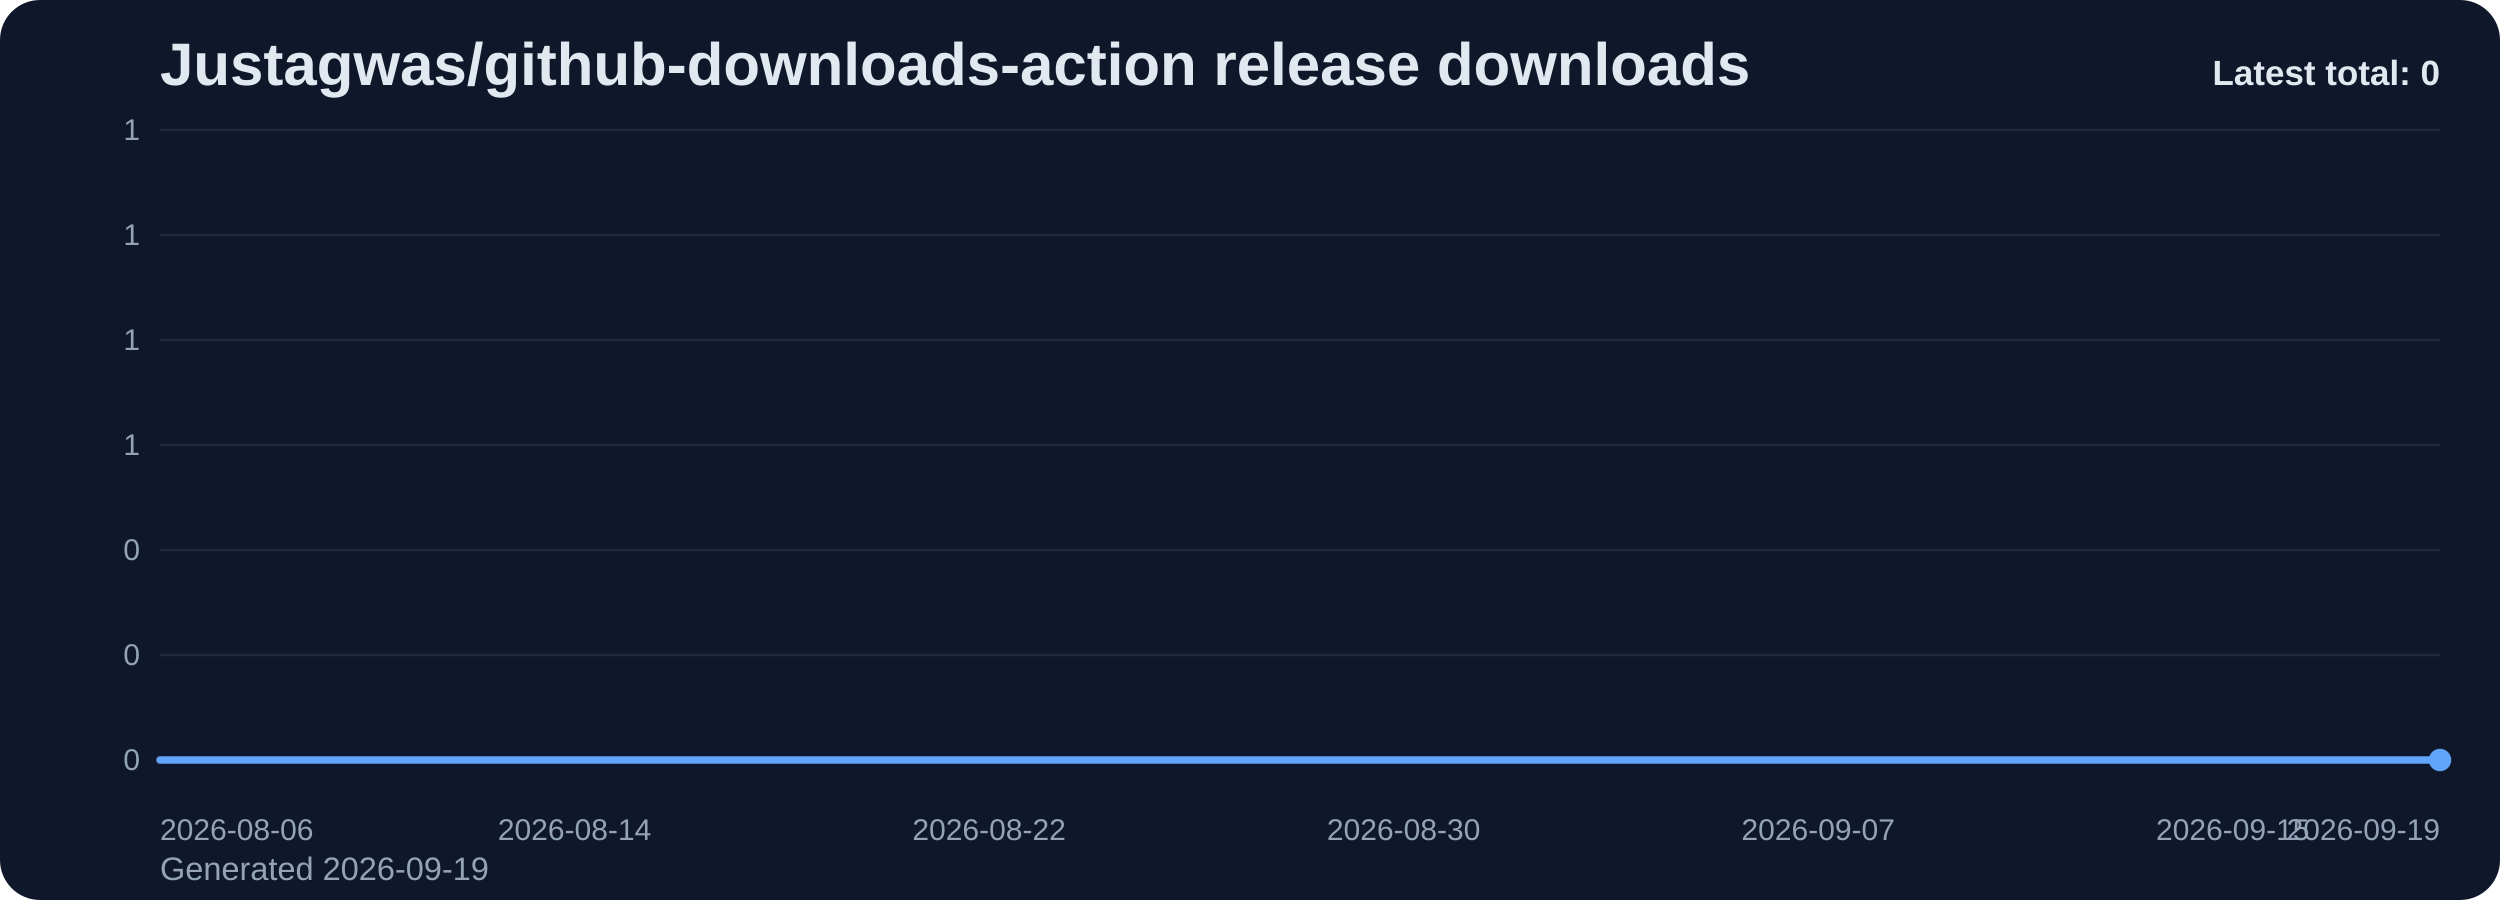
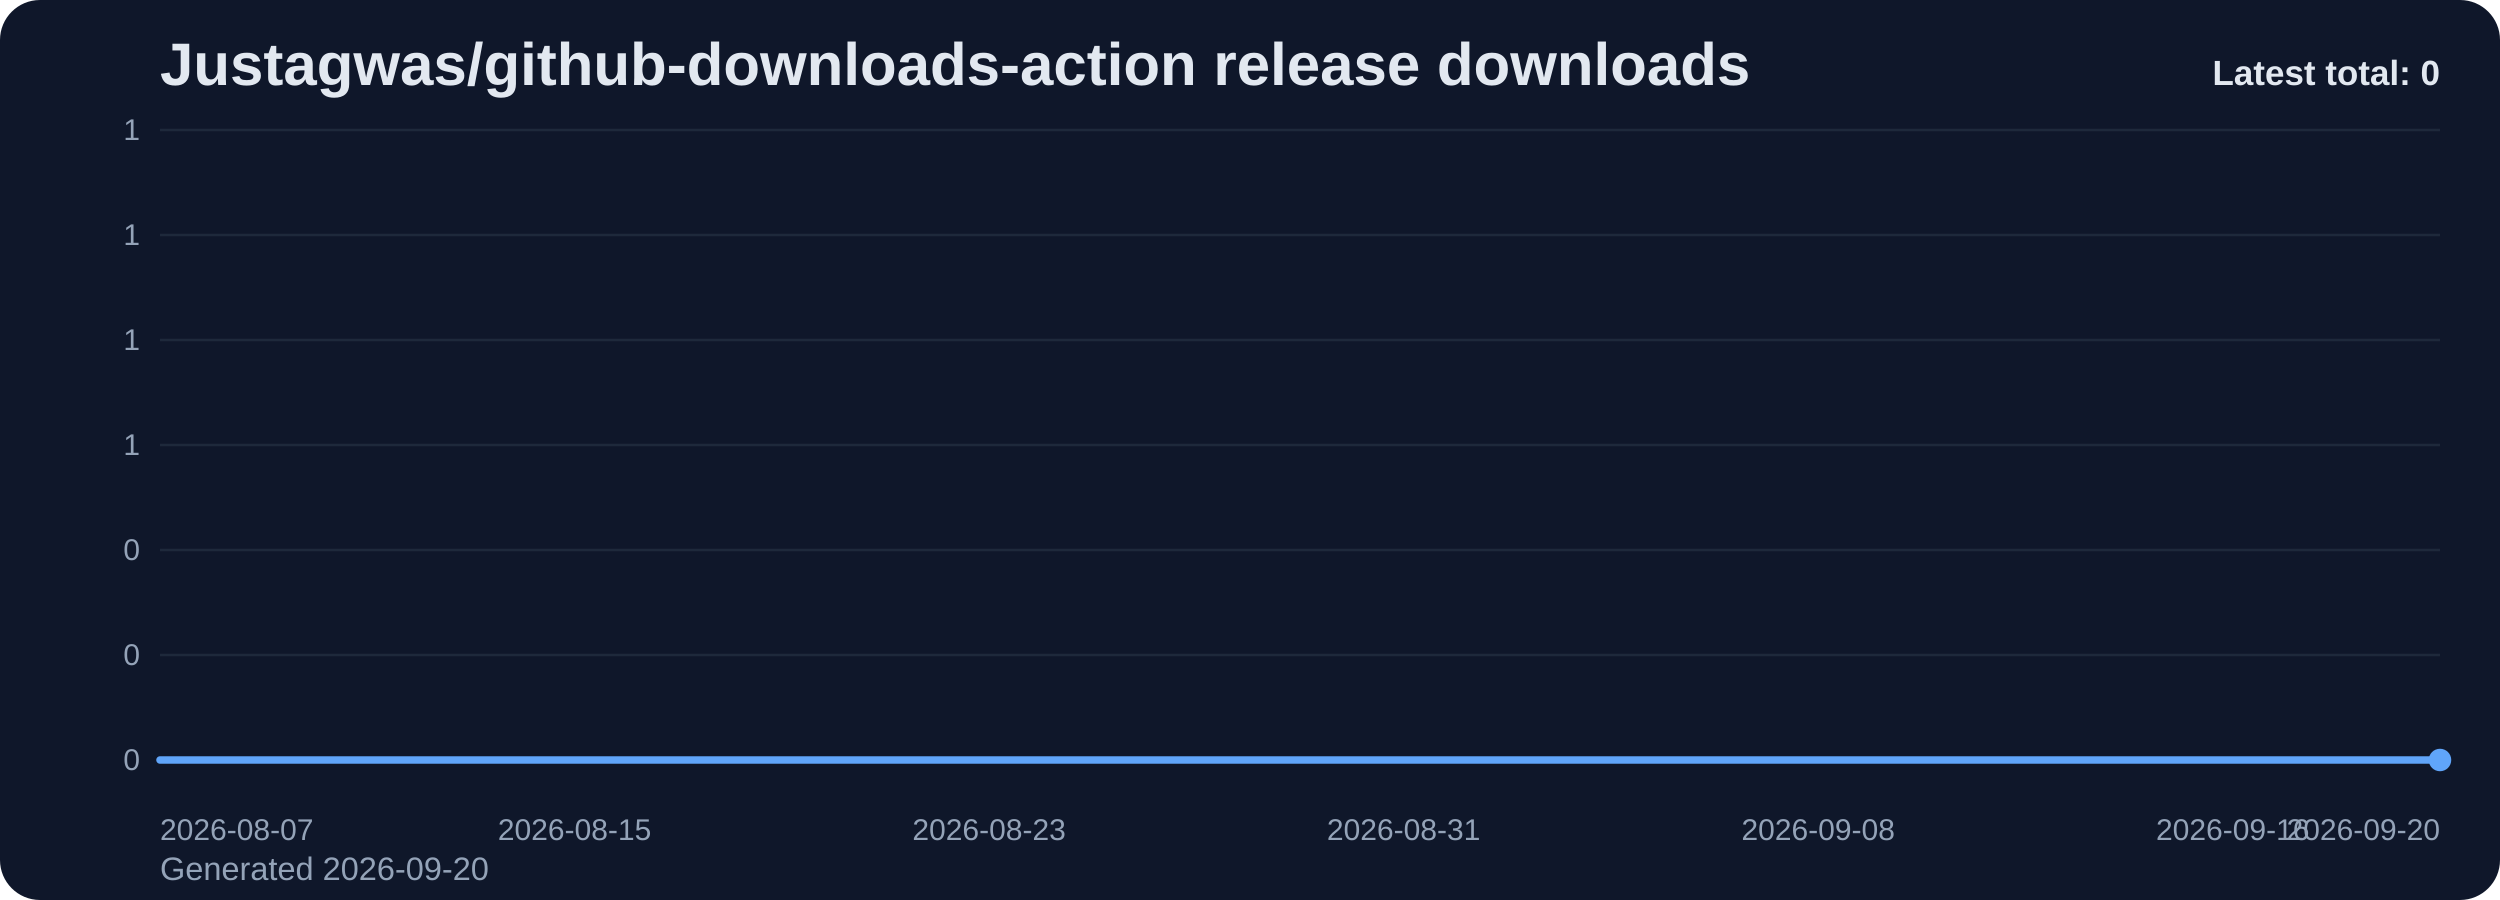
<svg xmlns="http://www.w3.org/2000/svg" viewBox="0 0 1000 360" role="img" aria-label="Justagwas/github-downloads-action release downloads chart">
  <defs>
    <linearGradient id="fill-total-trend-slate" x1="0" y1="0" x2="0" y2="1">
      <stop offset="0%" stop-color="#60a5fa" stop-opacity="0.32" />
      <stop offset="100%" stop-color="#60a5fa" stop-opacity="0.05" />
    </linearGradient>
    <style>
      .bg { fill: #0f172a; }
      .title { font: 700 24px Arial, sans-serif; fill: #e2e8f0; }
      .sub { font: 400 13px Arial, sans-serif; fill: #94a3b8; }
      .grid { stroke: #1e293b; stroke-width: 1; }
      .axis { font: 400 12px Arial, sans-serif; fill: #94a3b8; }
      .line { fill: none; stroke: #60a5fa; stroke-width: 3; stroke-linecap: round; stroke-linejoin: round; }
      .dot { fill: #60a5fa; }
      .value { font: 600 11px Arial, sans-serif; fill: #cbd5e1; }
      .latest { font: 700 14px Arial, sans-serif; fill: #e2e8f0; }
    </style>
  </defs>
  <rect class="bg" x="0" y="0" width="1000" height="360" rx="16" />
  <text class="title" x="64" y="34">Justagwas/github-downloads-action release downloads</text>
-   <text class="sub" x="64" y="352">Generated 2026-09-19</text>
+   <text class="sub" x="64" y="352">Generated 2026-09-20</text>
  <line x1="64" y1="52.00" x2="976" y2="52.00" class="grid" />
  <text x="56" y="56.00" text-anchor="end" class="axis">1</text>
  <line x1="64" y1="94.00" x2="976" y2="94.00" class="grid" />
  <text x="56" y="98.00" text-anchor="end" class="axis">1</text>
  <line x1="64" y1="136.00" x2="976" y2="136.00" class="grid" />
  <text x="56" y="140.00" text-anchor="end" class="axis">1</text>
  <line x1="64" y1="178.00" x2="976" y2="178.00" class="grid" />
  <text x="56" y="182.00" text-anchor="end" class="axis">1</text>
  <line x1="64" y1="220.00" x2="976" y2="220.00" class="grid" />
  <text x="56" y="224.00" text-anchor="end" class="axis">0</text>
  <line x1="64" y1="262.00" x2="976" y2="262.00" class="grid" />
  <text x="56" y="266.00" text-anchor="end" class="axis">0</text>
  <line x1="64" y1="304.00" x2="976" y2="304.00" class="grid" />
  <text x="56" y="308.00" text-anchor="end" class="axis">0</text>
  <path d="M 64.00 304 L 64.00 304.00 L 84.73 304.00 L 105.45 304.00 L 126.18 304.00 L 146.91 304.00 L 167.64 304.00 L 188.36 304.00 L 209.09 304.00 L 229.82 304.00 L 250.55 304.00 L 271.27 304.00 L 292.00 304.00 L 312.73 304.00 L 333.45 304.00 L 354.18 304.00 L 374.91 304.00 L 395.64 304.00 L 416.36 304.00 L 437.09 304.00 L 457.82 304.00 L 478.55 304.00 L 499.27 304.00 L 520.00 304.00 L 540.73 304.00 L 561.45 304.00 L 582.18 304.00 L 602.91 304.00 L 623.64 304.00 L 644.36 304.00 L 665.09 304.00 L 685.82 304.00 L 706.55 304.00 L 727.27 304.00 L 748.00 304.00 L 768.73 304.00 L 789.45 304.00 L 810.18 304.00 L 830.91 304.00 L 851.64 304.00 L 872.36 304.00 L 893.09 304.00 L 913.82 304.00 L 934.55 304.00 L 955.27 304.00 L 976.00 304.00 L 976.00 304 Z" fill="url(#fill-total-trend-slate)" />
  <polyline class="line" points="64.00,304.00 84.73,304.00 105.45,304.00 126.18,304.00 146.91,304.00 167.64,304.00 188.36,304.00 209.09,304.00 229.82,304.00 250.55,304.00 271.27,304.00 292.00,304.00 312.73,304.00 333.45,304.00 354.18,304.00 374.91,304.00 395.64,304.00 416.36,304.00 437.09,304.00 457.82,304.00 478.55,304.00 499.27,304.00 520.00,304.00 540.73,304.00 561.45,304.00 582.18,304.00 602.91,304.00 623.64,304.00 644.36,304.00 665.09,304.00 685.82,304.00 706.55,304.00 727.27,304.00 748.00,304.00 768.73,304.00 789.45,304.00 810.18,304.00 830.91,304.00 851.64,304.00 872.36,304.00 893.09,304.00 913.82,304.00 934.55,304.00 955.27,304.00 976.00,304.00" />
  <circle class="dot" cx="976.00" cy="304.00" r="4.5" />
-   <text class="axis" x="64.00" y="336" text-anchor="start">2026-08-06</text>
-   <text class="axis" x="229.82" y="336" text-anchor="middle">2026-08-14</text>
-   <text class="axis" x="395.64" y="336" text-anchor="middle">2026-08-22</text>
-   <text class="axis" x="561.45" y="336" text-anchor="middle">2026-08-30</text>
-   <text class="axis" x="727.27" y="336" text-anchor="middle">2026-09-07</text>
-   <text class="axis" x="893.09" y="336" text-anchor="middle">2026-09-15</text>
-   <text class="axis" x="976.00" y="336" text-anchor="end">2026-09-19</text>
+   <text class="axis" x="64.00" y="336" text-anchor="start">2026-08-07</text>
+   <text class="axis" x="229.82" y="336" text-anchor="middle">2026-08-15</text>
+   <text class="axis" x="395.64" y="336" text-anchor="middle">2026-08-23</text>
+   <text class="axis" x="561.45" y="336" text-anchor="middle">2026-08-31</text>
+   <text class="axis" x="727.27" y="336" text-anchor="middle">2026-09-08</text>
+   <text class="axis" x="893.09" y="336" text-anchor="middle">2026-09-16</text>
+   <text class="axis" x="976.00" y="336" text-anchor="end">2026-09-20</text>
  <text class="latest" x="976" y="34" text-anchor="end">Latest total: 0</text>
</svg>
